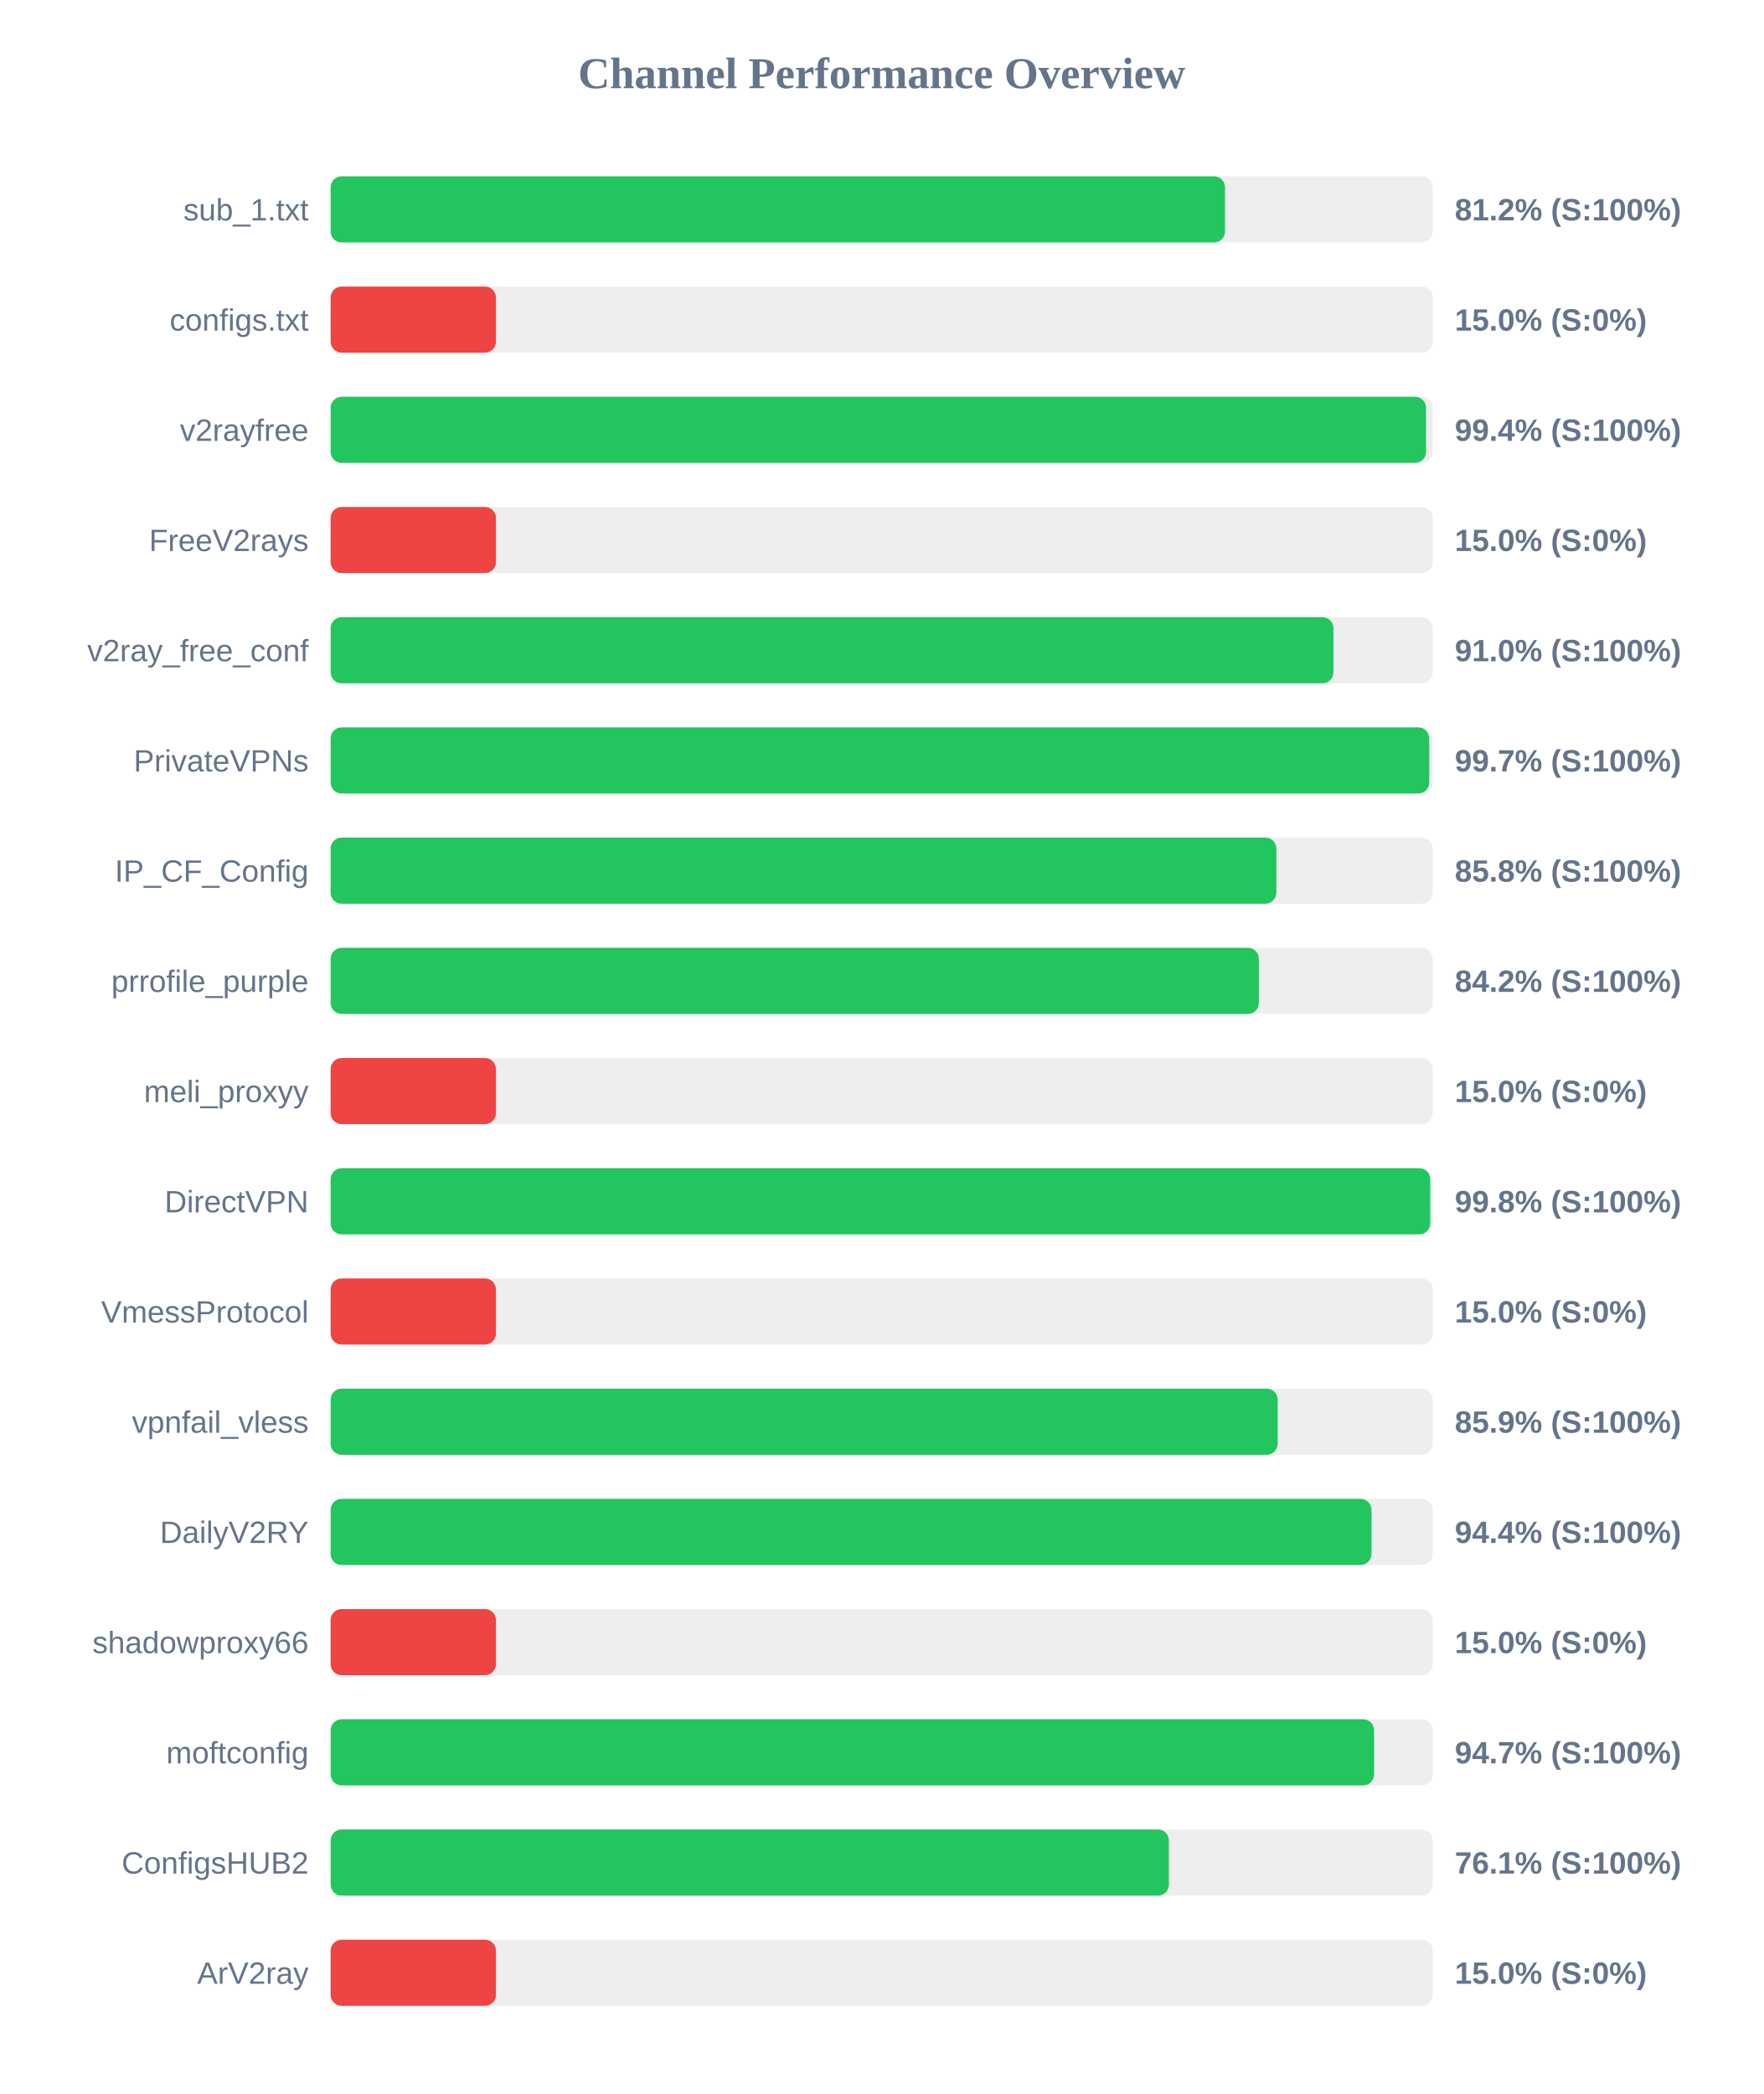
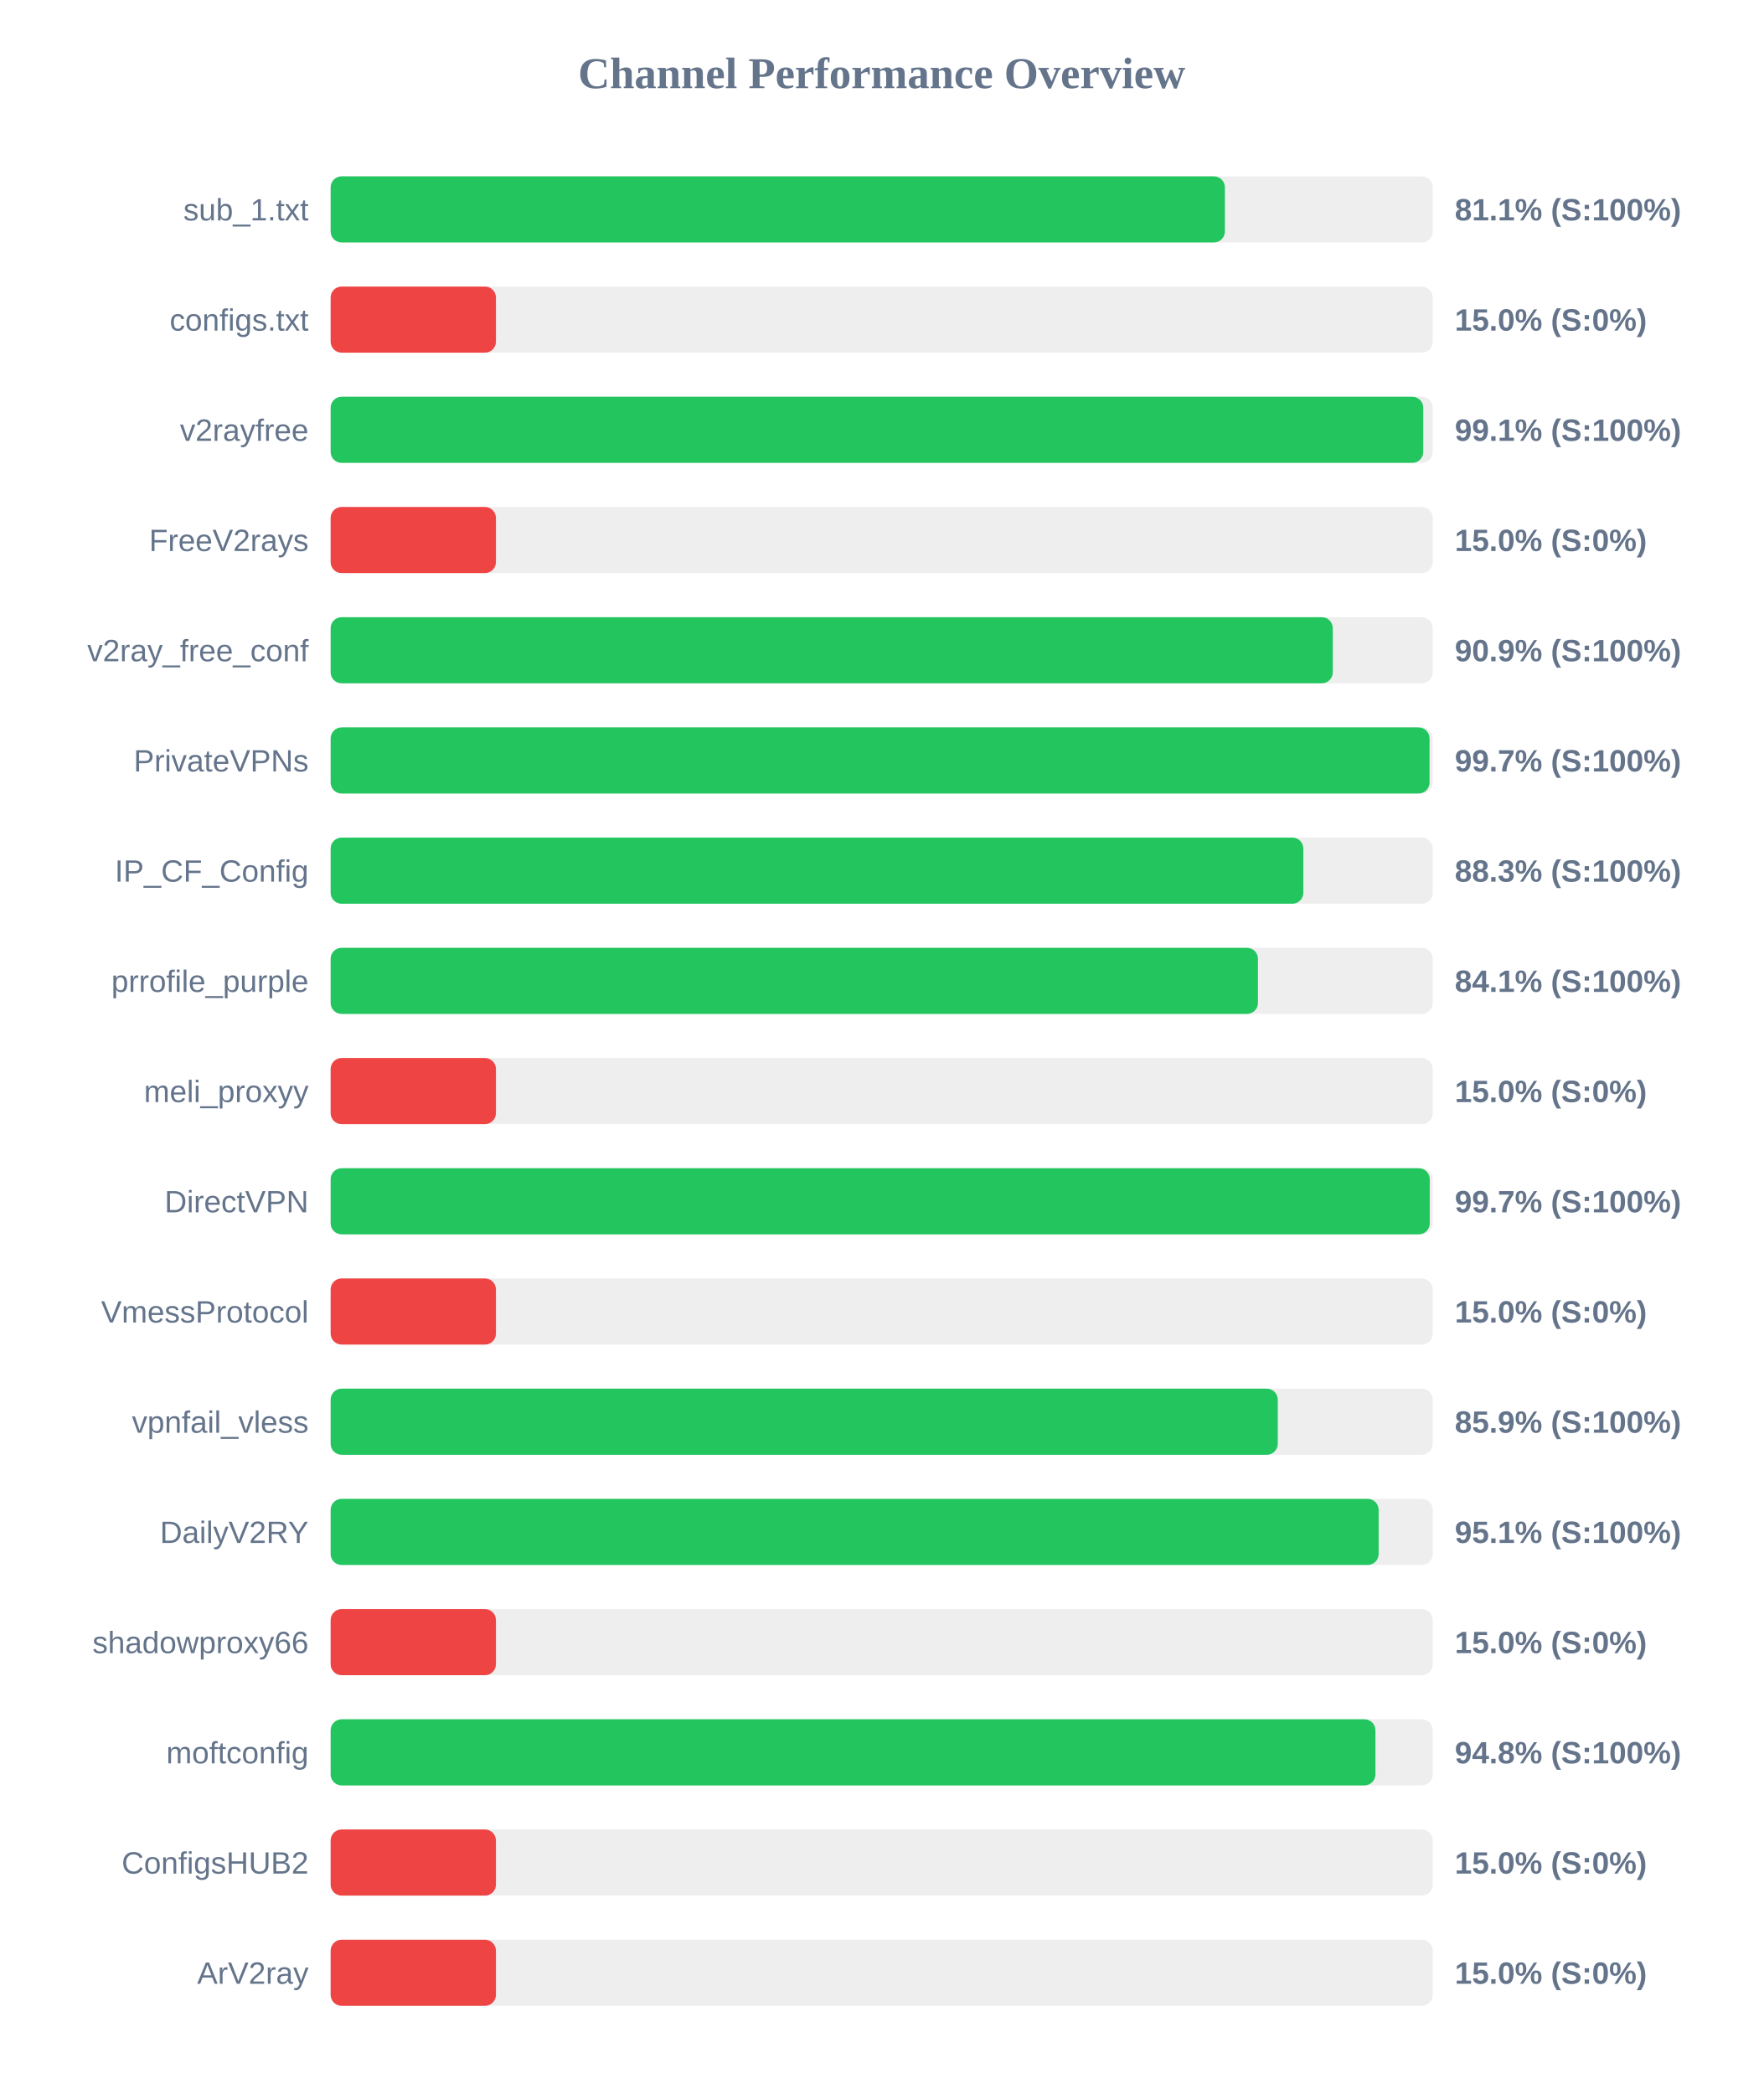
<svg xmlns="http://www.w3.org/2000/svg" width="800" height="950" version="1.1">
  <style>
        .row { font: 14px Arial; fill: #64748b; }
        .score { font: bold 14px Arial; fill: #64748b; }
    </style>
  <text x="400" y="40" text-anchor="middle" font-size="20px" font-weight="bold" fill="#64748b">Channel Performance Overview</text>
  <rect x="150" y="80" width="500" height="30" fill="#eee" rx="5" />
-   <rect x="150" y="80" width="405.75" height="30" fill="#22c55e" rx="5" />
+   <rect x="150" y="80" width="405.7" height="30" fill="#22c55e" rx="5" />
  <text x="140" y="100" text-anchor="end" class="row">sub_1.txt</text>
-   <text x="660" y="100" text-anchor="start" class="score">81.2% (S:100%)</text>
+   <text x="660" y="100" text-anchor="start" class="score">81.1% (S:100%)</text>
  <rect x="150" y="130" width="500" height="30" fill="#eee" rx="5" />
  <rect x="150" y="130" width="75.0" height="30" fill="#ef4444" rx="5" />
  <text x="140" y="150" text-anchor="end" class="row">configs.txt</text>
  <text x="660" y="150" text-anchor="start" class="score">15.0% (S:0%)</text>
  <rect x="150" y="180" width="500" height="30" fill="#eee" rx="5" />
-   <rect x="150" y="180" width="496.95" height="30" fill="#22c55e" rx="5" />
+   <rect x="150" y="180" width="495.7" height="30" fill="#22c55e" rx="5" />
  <text x="140" y="200" text-anchor="end" class="row">v2rayfree</text>
-   <text x="660" y="200" text-anchor="start" class="score">99.4% (S:100%)</text>
+   <text x="660" y="200" text-anchor="start" class="score">99.1% (S:100%)</text>
  <rect x="150" y="230" width="500" height="30" fill="#eee" rx="5" />
  <rect x="150" y="230" width="75.0" height="30" fill="#ef4444" rx="5" />
  <text x="140" y="250" text-anchor="end" class="row">FreeV2rays</text>
  <text x="660" y="250" text-anchor="start" class="score">15.0% (S:0%)</text>
  <rect x="150" y="280" width="500" height="30" fill="#eee" rx="5" />
-   <rect x="150" y="280" width="454.95" height="30" fill="#22c55e" rx="5" />
+   <rect x="150" y="280" width="454.65" height="30" fill="#22c55e" rx="5" />
  <text x="140" y="300" text-anchor="end" class="row">v2ray_free_conf</text>
-   <text x="660" y="300" text-anchor="start" class="score">91.0% (S:100%)</text>
+   <text x="660" y="300" text-anchor="start" class="score">90.9% (S:100%)</text>
  <rect x="150" y="330" width="500" height="30" fill="#eee" rx="5" />
-   <rect x="150" y="330" width="498.4" height="30" fill="#22c55e" rx="5" />
+   <rect x="150" y="330" width="498.55" height="30" fill="#22c55e" rx="5" />
  <text x="140" y="350" text-anchor="end" class="row">PrivateVPNs</text>
  <text x="660" y="350" text-anchor="start" class="score">99.7% (S:100%)</text>
  <rect x="150" y="380" width="500" height="30" fill="#eee" rx="5" />
-   <rect x="150" y="380" width="429.05" height="30" fill="#22c55e" rx="5" />
+   <rect x="150" y="380" width="441.3" height="30" fill="#22c55e" rx="5" />
  <text x="140" y="400" text-anchor="end" class="row">IP_CF_Config</text>
-   <text x="660" y="400" text-anchor="start" class="score">85.8% (S:100%)</text>
+   <text x="660" y="400" text-anchor="start" class="score">88.3% (S:100%)</text>
  <rect x="150" y="430" width="500" height="30" fill="#eee" rx="5" />
-   <rect x="150" y="430" width="421.1" height="30" fill="#22c55e" rx="5" />
+   <rect x="150" y="430" width="420.7" height="30" fill="#22c55e" rx="5" />
  <text x="140" y="450" text-anchor="end" class="row">prrofile_purple</text>
-   <text x="660" y="450" text-anchor="start" class="score">84.2% (S:100%)</text>
+   <text x="660" y="450" text-anchor="start" class="score">84.1% (S:100%)</text>
  <rect x="150" y="480" width="500" height="30" fill="#eee" rx="5" />
  <rect x="150" y="480" width="75.0" height="30" fill="#ef4444" rx="5" />
  <text x="140" y="500" text-anchor="end" class="row">meli_proxyy</text>
  <text x="660" y="500" text-anchor="start" class="score">15.0% (S:0%)</text>
  <rect x="150" y="530" width="500" height="30" fill="#eee" rx="5" />
-   <rect x="150" y="530" width="498.85" height="30" fill="#22c55e" rx="5" />
+   <rect x="150" y="530" width="498.65" height="30" fill="#22c55e" rx="5" />
  <text x="140" y="550" text-anchor="end" class="row">DirectVPN</text>
-   <text x="660" y="550" text-anchor="start" class="score">99.8% (S:100%)</text>
+   <text x="660" y="550" text-anchor="start" class="score">99.7% (S:100%)</text>
  <rect x="150" y="580" width="500" height="30" fill="#eee" rx="5" />
  <rect x="150" y="580" width="75.0" height="30" fill="#ef4444" rx="5" />
  <text x="140" y="600" text-anchor="end" class="row">VmessProtocol</text>
  <text x="660" y="600" text-anchor="start" class="score">15.0% (S:0%)</text>
  <rect x="150" y="630" width="500" height="30" fill="#eee" rx="5" />
-   <rect x="150" y="630" width="429.65" height="30" fill="#22c55e" rx="5" />
+   <rect x="150" y="630" width="429.7" height="30" fill="#22c55e" rx="5" />
  <text x="140" y="650" text-anchor="end" class="row">vpnfail_vless</text>
  <text x="660" y="650" text-anchor="start" class="score">85.9% (S:100%)</text>
  <rect x="150" y="680" width="500" height="30" fill="#eee" rx="5" />
-   <rect x="150" y="680" width="472.2" height="30" fill="#22c55e" rx="5" />
+   <rect x="150" y="680" width="475.45" height="30" fill="#22c55e" rx="5" />
  <text x="140" y="700" text-anchor="end" class="row">DailyV2RY</text>
-   <text x="660" y="700" text-anchor="start" class="score">94.4% (S:100%)</text>
+   <text x="660" y="700" text-anchor="start" class="score">95.1% (S:100%)</text>
  <rect x="150" y="730" width="500" height="30" fill="#eee" rx="5" />
  <rect x="150" y="730" width="75.0" height="30" fill="#ef4444" rx="5" />
  <text x="140" y="750" text-anchor="end" class="row">shadowproxy66</text>
  <text x="660" y="750" text-anchor="start" class="score">15.0% (S:0%)</text>
  <rect x="150" y="780" width="500" height="30" fill="#eee" rx="5" />
-   <rect x="150" y="780" width="473.4" height="30" fill="#22c55e" rx="5" />
+   <rect x="150" y="780" width="474.0" height="30" fill="#22c55e" rx="5" />
  <text x="140" y="800" text-anchor="end" class="row">moftconfig</text>
-   <text x="660" y="800" text-anchor="start" class="score">94.7% (S:100%)</text>
+   <text x="660" y="800" text-anchor="start" class="score">94.8% (S:100%)</text>
  <rect x="150" y="830" width="500" height="30" fill="#eee" rx="5" />
-   <rect x="150" y="830" width="380.3" height="30" fill="#22c55e" rx="5" />
+   <rect x="150" y="830" width="75.0" height="30" fill="#ef4444" rx="5" />
  <text x="140" y="850" text-anchor="end" class="row">ConfigsHUB2</text>
-   <text x="660" y="850" text-anchor="start" class="score">76.1% (S:100%)</text>
+   <text x="660" y="850" text-anchor="start" class="score">15.0% (S:0%)</text>
  <rect x="150" y="880" width="500" height="30" fill="#eee" rx="5" />
  <rect x="150" y="880" width="75.0" height="30" fill="#ef4444" rx="5" />
  <text x="140" y="900" text-anchor="end" class="row">ArV2ray</text>
  <text x="660" y="900" text-anchor="start" class="score">15.0% (S:0%)</text>
</svg>
